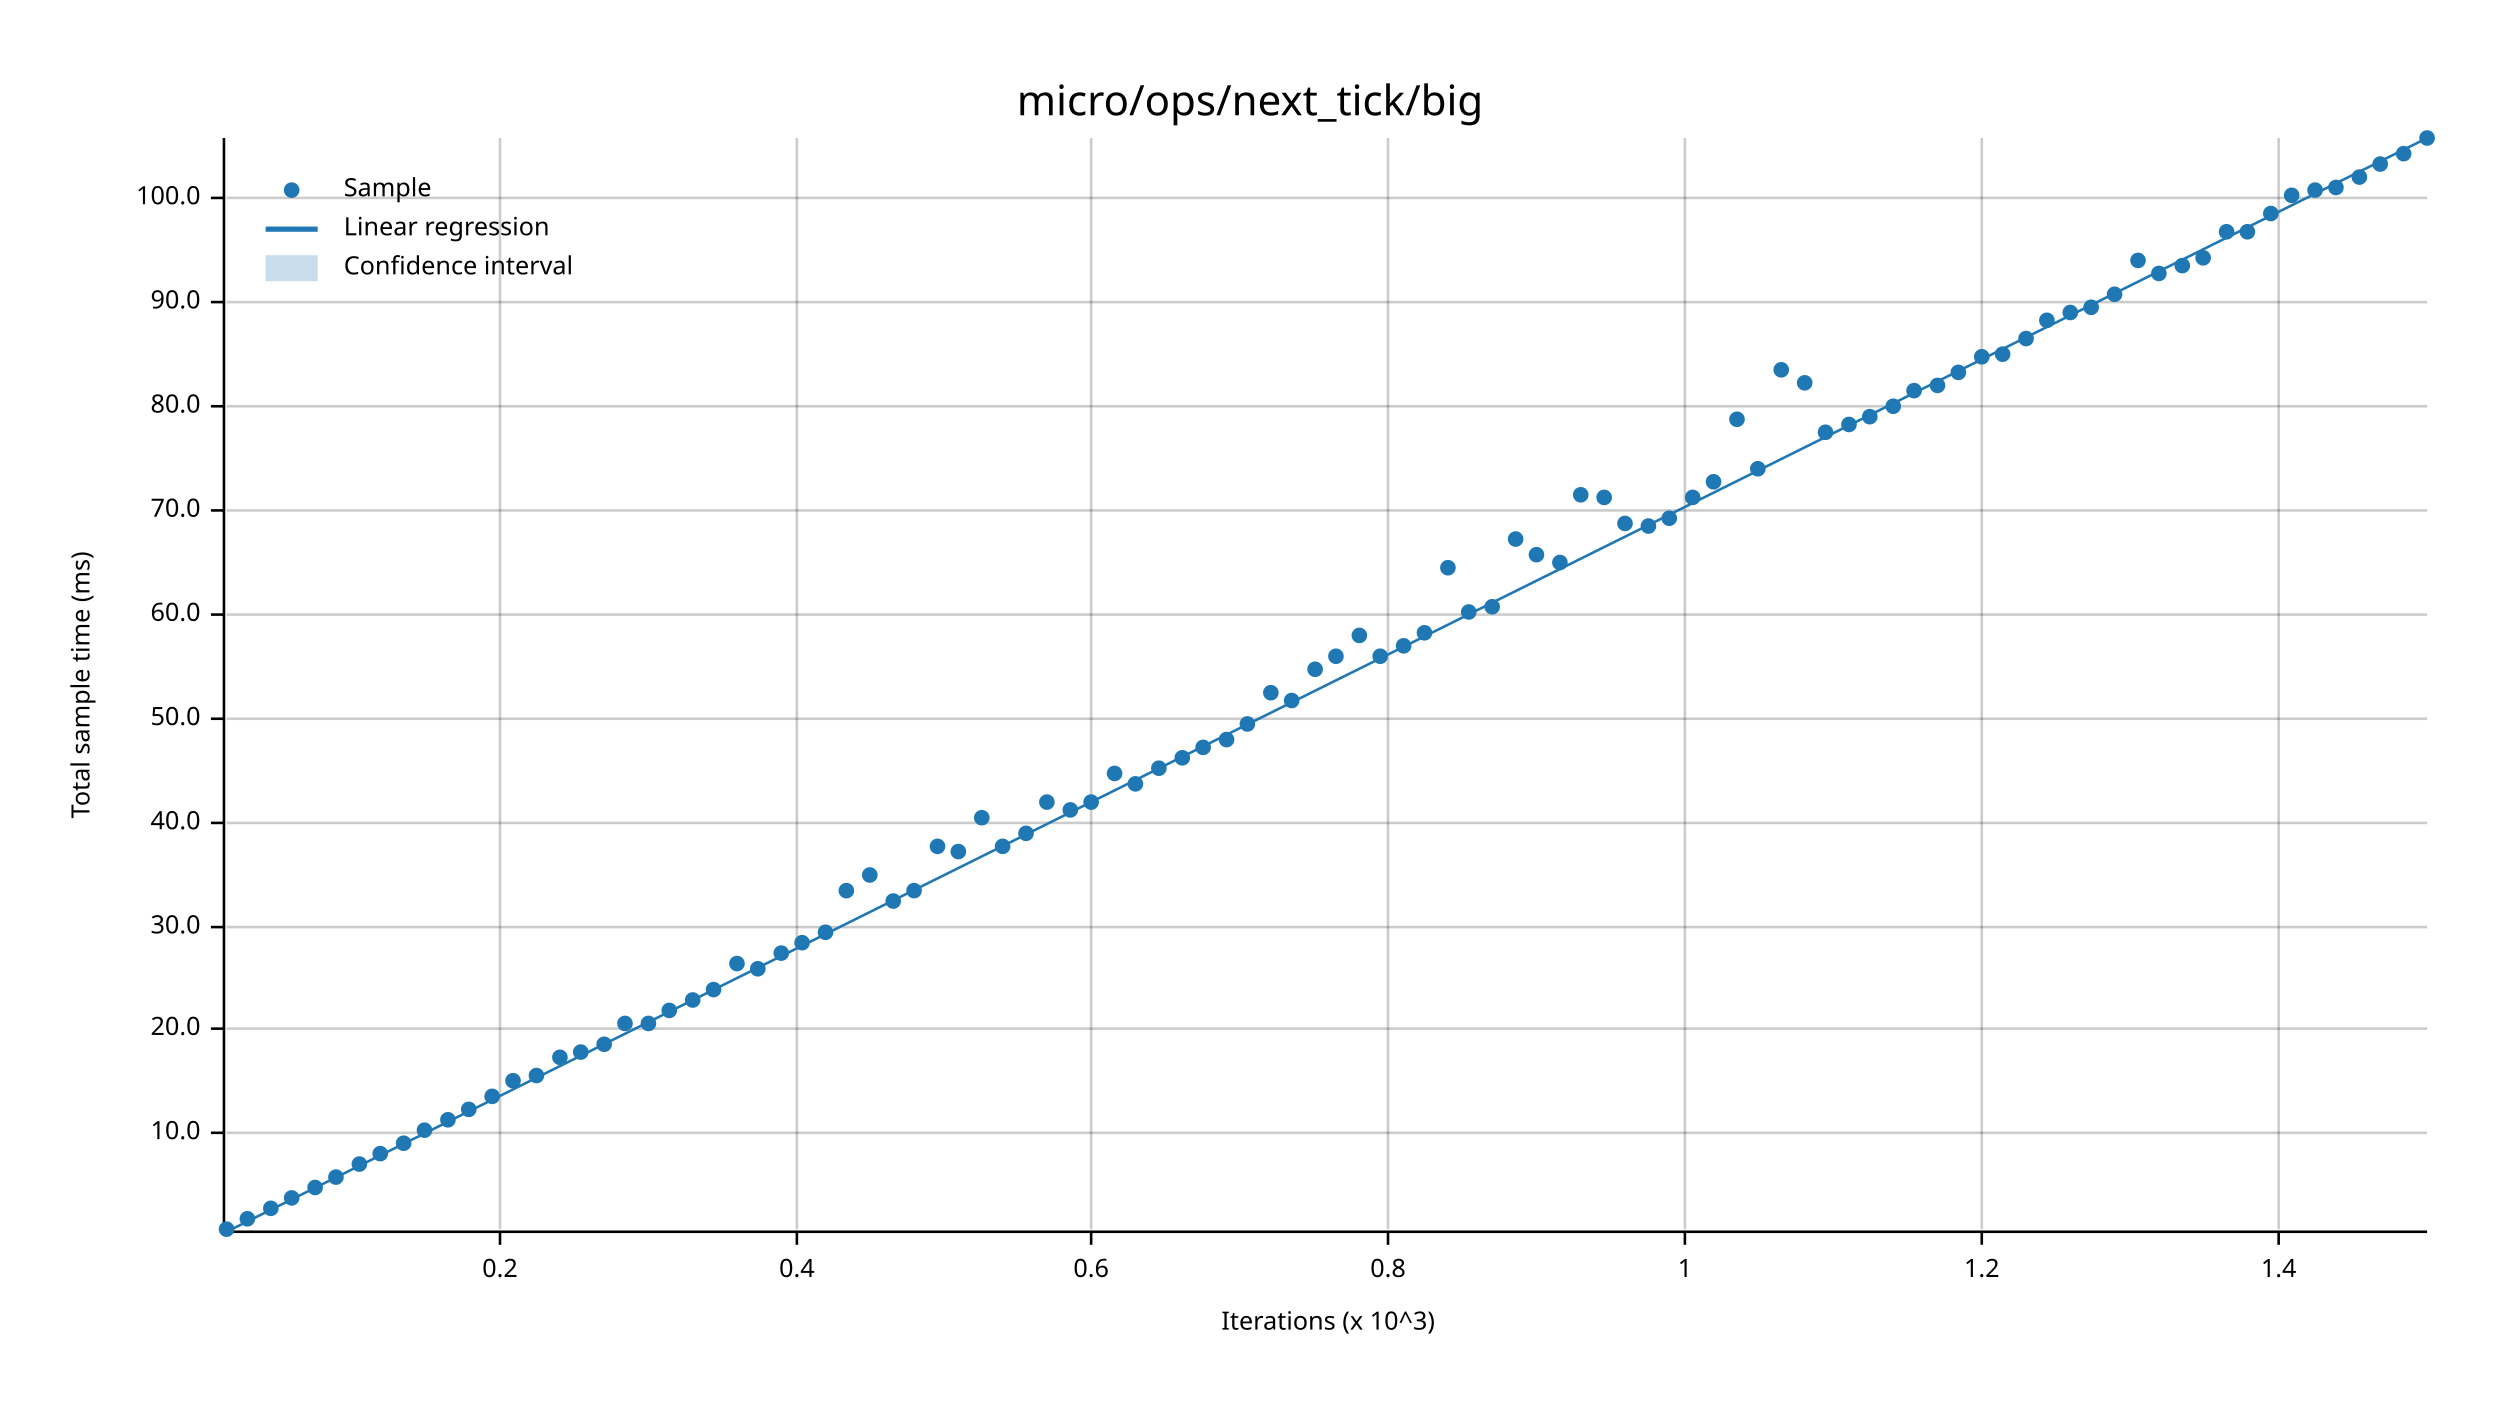
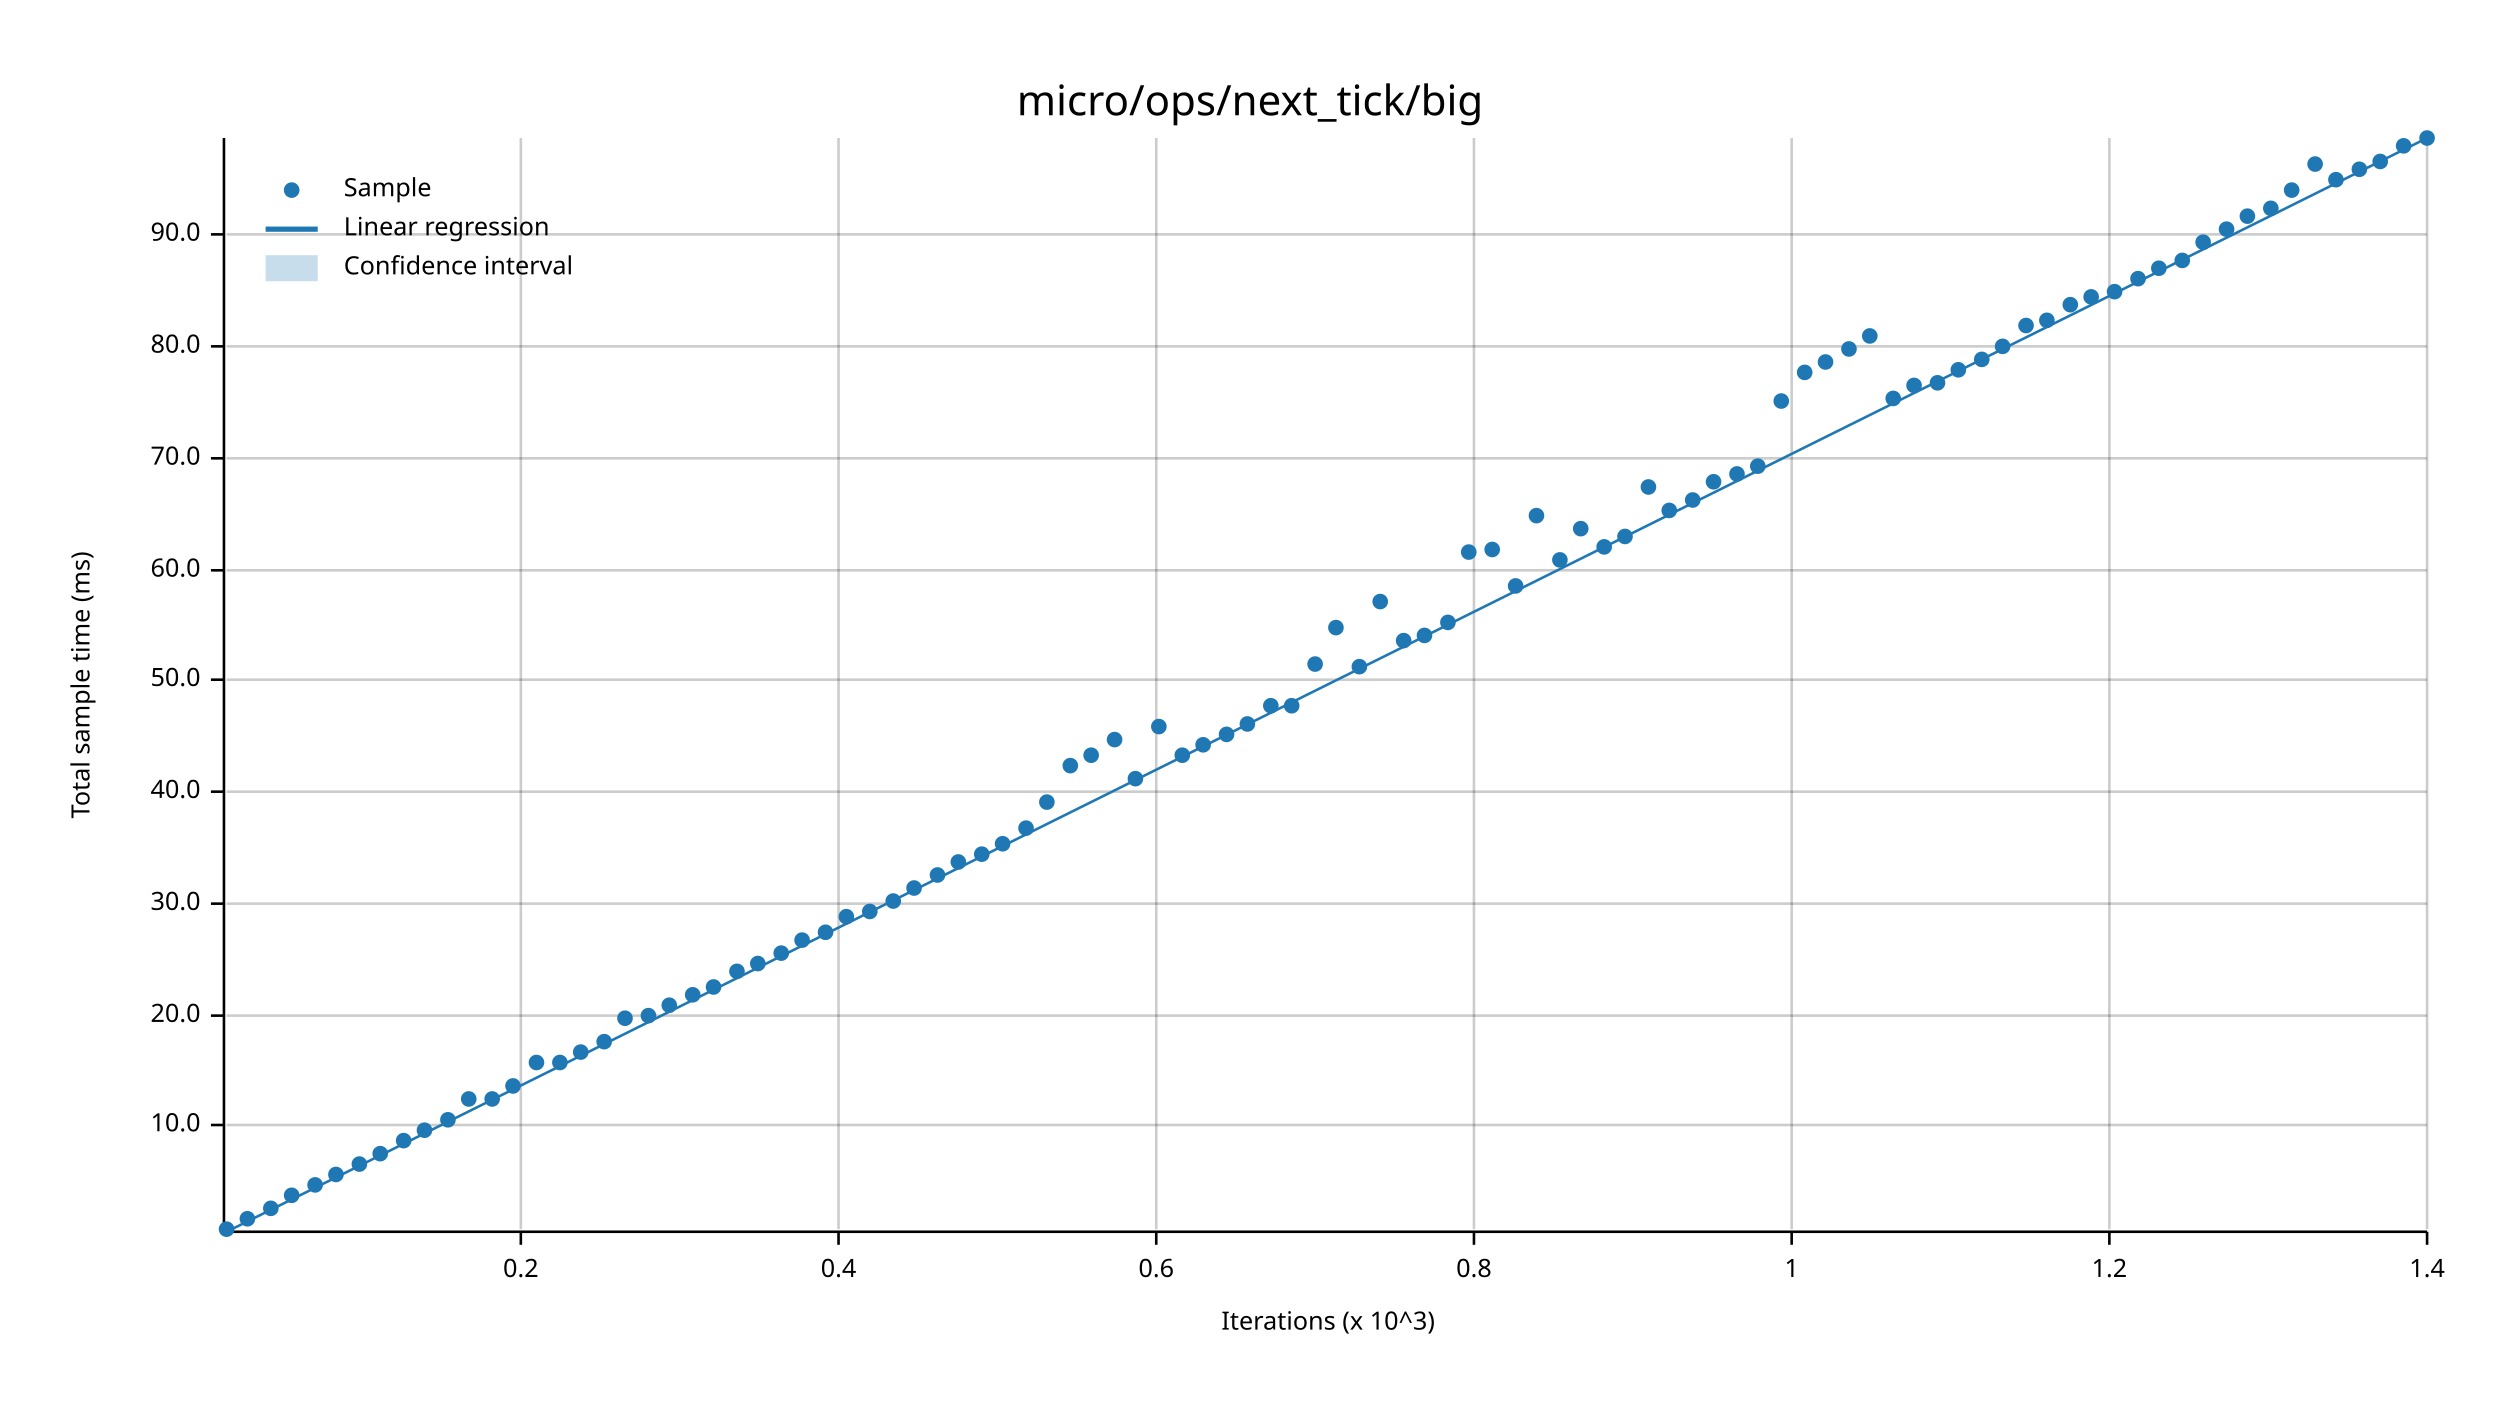
<svg xmlns="http://www.w3.org/2000/svg" width="960" height="540" viewBox="0 0 960 540">
  <text x="480" y="32" dy="0.76em" text-anchor="middle" font-family="sans-serif" font-size="16.129" opacity="1" fill="#000000">
micro/ops/next_tick/big
</text>
  <text x="27" y="263" dy="0.76em" text-anchor="middle" font-family="sans-serif" font-size="9.677" opacity="1" fill="#000000" transform="rotate(270, 27, 263)">
Total sample time (ms)
</text>
  <text x="510" y="513" dy="-0.5ex" text-anchor="middle" font-family="sans-serif" font-size="9.677" opacity="1" fill="#000000">
Iterations (x 10^3)
</text>
-   <line opacity="0.2" stroke="#000000" stroke-width="1" x1="192" y1="472" x2="192" y2="53" />
-   <line opacity="0.2" stroke="#000000" stroke-width="1" x1="306" y1="472" x2="306" y2="53" />
-   <line opacity="0.2" stroke="#000000" stroke-width="1" x1="419" y1="472" x2="419" y2="53" />
-   <line opacity="0.2" stroke="#000000" stroke-width="1" x1="533" y1="472" x2="533" y2="53" />
-   <line opacity="0.2" stroke="#000000" stroke-width="1" x1="647" y1="472" x2="647" y2="53" />
-   <line opacity="0.2" stroke="#000000" stroke-width="1" x1="761" y1="472" x2="761" y2="53" />
-   <line opacity="0.2" stroke="#000000" stroke-width="1" x1="875" y1="472" x2="875" y2="53" />
-   <line opacity="0.2" stroke="#000000" stroke-width="1" x1="87" y1="435" x2="932" y2="435" />
-   <line opacity="0.2" stroke="#000000" stroke-width="1" x1="87" y1="395" x2="932" y2="395" />
-   <line opacity="0.2" stroke="#000000" stroke-width="1" x1="87" y1="356" x2="932" y2="356" />
-   <line opacity="0.2" stroke="#000000" stroke-width="1" x1="87" y1="316" x2="932" y2="316" />
-   <line opacity="0.2" stroke="#000000" stroke-width="1" x1="87" y1="276" x2="932" y2="276" />
-   <line opacity="0.2" stroke="#000000" stroke-width="1" x1="87" y1="236" x2="932" y2="236" />
-   <line opacity="0.2" stroke="#000000" stroke-width="1" x1="87" y1="196" x2="932" y2="196" />
-   <line opacity="0.2" stroke="#000000" stroke-width="1" x1="87" y1="156" x2="932" y2="156" />
-   <line opacity="0.2" stroke="#000000" stroke-width="1" x1="87" y1="116" x2="932" y2="116" />
-   <line opacity="0.2" stroke="#000000" stroke-width="1" x1="87" y1="76" x2="932" y2="76" />
+   <line opacity="0.2" stroke="#000000" stroke-width="1" x1="200" y1="472" x2="200" y2="53" />
+   <line opacity="0.2" stroke="#000000" stroke-width="1" x1="322" y1="472" x2="322" y2="53" />
+   <line opacity="0.2" stroke="#000000" stroke-width="1" x1="444" y1="472" x2="444" y2="53" />
+   <line opacity="0.2" stroke="#000000" stroke-width="1" x1="566" y1="472" x2="566" y2="53" />
+   <line opacity="0.2" stroke="#000000" stroke-width="1" x1="688" y1="472" x2="688" y2="53" />
+   <line opacity="0.2" stroke="#000000" stroke-width="1" x1="810" y1="472" x2="810" y2="53" />
+   <line opacity="0.2" stroke="#000000" stroke-width="1" x1="932" y1="472" x2="932" y2="53" />
+   <line opacity="0.2" stroke="#000000" stroke-width="1" x1="87" y1="432" x2="932" y2="432" />
+   <line opacity="0.2" stroke="#000000" stroke-width="1" x1="87" y1="390" x2="932" y2="390" />
+   <line opacity="0.2" stroke="#000000" stroke-width="1" x1="87" y1="347" x2="932" y2="347" />
+   <line opacity="0.2" stroke="#000000" stroke-width="1" x1="87" y1="304" x2="932" y2="304" />
+   <line opacity="0.2" stroke="#000000" stroke-width="1" x1="87" y1="261" x2="932" y2="261" />
+   <line opacity="0.2" stroke="#000000" stroke-width="1" x1="87" y1="219" x2="932" y2="219" />
+   <line opacity="0.2" stroke="#000000" stroke-width="1" x1="87" y1="176" x2="932" y2="176" />
+   <line opacity="0.2" stroke="#000000" stroke-width="1" x1="87" y1="133" x2="932" y2="133" />
+   <line opacity="0.2" stroke="#000000" stroke-width="1" x1="87" y1="90" x2="932" y2="90" />
  <polyline fill="none" opacity="1" stroke="#000000" stroke-width="1" points="86,53 86,472 " />
-   <text x="77" y="435" dy="0.5ex" text-anchor="end" font-family="sans-serif" font-size="9.677" opacity="1" fill="#000000">
+   <text x="77" y="432" dy="0.5ex" text-anchor="end" font-family="sans-serif" font-size="9.677" opacity="1" fill="#000000">
10.0
</text>
-   <polyline fill="none" opacity="1" stroke="#000000" stroke-width="1" points="81,435 86,435 " />
-   <text x="77" y="395" dy="0.5ex" text-anchor="end" font-family="sans-serif" font-size="9.677" opacity="1" fill="#000000">
+   <polyline fill="none" opacity="1" stroke="#000000" stroke-width="1" points="81,432 86,432 " />
+   <text x="77" y="390" dy="0.5ex" text-anchor="end" font-family="sans-serif" font-size="9.677" opacity="1" fill="#000000">
20.0
</text>
-   <polyline fill="none" opacity="1" stroke="#000000" stroke-width="1" points="81,395 86,395 " />
-   <text x="77" y="356" dy="0.5ex" text-anchor="end" font-family="sans-serif" font-size="9.677" opacity="1" fill="#000000">
+   <polyline fill="none" opacity="1" stroke="#000000" stroke-width="1" points="81,390 86,390 " />
+   <text x="77" y="347" dy="0.5ex" text-anchor="end" font-family="sans-serif" font-size="9.677" opacity="1" fill="#000000">
30.0
</text>
-   <polyline fill="none" opacity="1" stroke="#000000" stroke-width="1" points="81,356 86,356 " />
-   <text x="77" y="316" dy="0.5ex" text-anchor="end" font-family="sans-serif" font-size="9.677" opacity="1" fill="#000000">
+   <polyline fill="none" opacity="1" stroke="#000000" stroke-width="1" points="81,347 86,347 " />
+   <text x="77" y="304" dy="0.5ex" text-anchor="end" font-family="sans-serif" font-size="9.677" opacity="1" fill="#000000">
40.0
</text>
-   <polyline fill="none" opacity="1" stroke="#000000" stroke-width="1" points="81,316 86,316 " />
-   <text x="77" y="276" dy="0.5ex" text-anchor="end" font-family="sans-serif" font-size="9.677" opacity="1" fill="#000000">
+   <polyline fill="none" opacity="1" stroke="#000000" stroke-width="1" points="81,304 86,304 " />
+   <text x="77" y="261" dy="0.5ex" text-anchor="end" font-family="sans-serif" font-size="9.677" opacity="1" fill="#000000">
50.0
</text>
-   <polyline fill="none" opacity="1" stroke="#000000" stroke-width="1" points="81,276 86,276 " />
-   <text x="77" y="236" dy="0.5ex" text-anchor="end" font-family="sans-serif" font-size="9.677" opacity="1" fill="#000000">
+   <polyline fill="none" opacity="1" stroke="#000000" stroke-width="1" points="81,261 86,261 " />
+   <text x="77" y="219" dy="0.5ex" text-anchor="end" font-family="sans-serif" font-size="9.677" opacity="1" fill="#000000">
60.0
</text>
-   <polyline fill="none" opacity="1" stroke="#000000" stroke-width="1" points="81,236 86,236 " />
-   <text x="77" y="196" dy="0.5ex" text-anchor="end" font-family="sans-serif" font-size="9.677" opacity="1" fill="#000000">
+   <polyline fill="none" opacity="1" stroke="#000000" stroke-width="1" points="81,219 86,219 " />
+   <text x="77" y="176" dy="0.5ex" text-anchor="end" font-family="sans-serif" font-size="9.677" opacity="1" fill="#000000">
70.0
</text>
-   <polyline fill="none" opacity="1" stroke="#000000" stroke-width="1" points="81,196 86,196 " />
-   <text x="77" y="156" dy="0.5ex" text-anchor="end" font-family="sans-serif" font-size="9.677" opacity="1" fill="#000000">
+   <polyline fill="none" opacity="1" stroke="#000000" stroke-width="1" points="81,176 86,176 " />
+   <text x="77" y="133" dy="0.5ex" text-anchor="end" font-family="sans-serif" font-size="9.677" opacity="1" fill="#000000">
80.0
</text>
-   <polyline fill="none" opacity="1" stroke="#000000" stroke-width="1" points="81,156 86,156 " />
-   <text x="77" y="116" dy="0.5ex" text-anchor="end" font-family="sans-serif" font-size="9.677" opacity="1" fill="#000000">
+   <polyline fill="none" opacity="1" stroke="#000000" stroke-width="1" points="81,133 86,133 " />
+   <text x="77" y="90" dy="0.5ex" text-anchor="end" font-family="sans-serif" font-size="9.677" opacity="1" fill="#000000">
90.0
</text>
-   <polyline fill="none" opacity="1" stroke="#000000" stroke-width="1" points="81,116 86,116 " />
-   <text x="77" y="76" dy="0.5ex" text-anchor="end" font-family="sans-serif" font-size="9.677" opacity="1" fill="#000000">
- 100.0
- </text>
-   <polyline fill="none" opacity="1" stroke="#000000" stroke-width="1" points="81,76 86,76 " />
+   <polyline fill="none" opacity="1" stroke="#000000" stroke-width="1" points="81,90 86,90 " />
  <polyline fill="none" opacity="1" stroke="#000000" stroke-width="1" points="87,473 932,473 " />
-   <text x="192" y="483" dy="0.76em" text-anchor="middle" font-family="sans-serif" font-size="9.677" opacity="1" fill="#000000">
+   <text x="200" y="483" dy="0.76em" text-anchor="middle" font-family="sans-serif" font-size="9.677" opacity="1" fill="#000000">
0.2
</text>
-   <polyline fill="none" opacity="1" stroke="#000000" stroke-width="1" points="192,473 192,478 " />
-   <text x="306" y="483" dy="0.76em" text-anchor="middle" font-family="sans-serif" font-size="9.677" opacity="1" fill="#000000">
+   <polyline fill="none" opacity="1" stroke="#000000" stroke-width="1" points="200,473 200,478 " />
+   <text x="322" y="483" dy="0.76em" text-anchor="middle" font-family="sans-serif" font-size="9.677" opacity="1" fill="#000000">
0.4
</text>
-   <polyline fill="none" opacity="1" stroke="#000000" stroke-width="1" points="306,473 306,478 " />
-   <text x="419" y="483" dy="0.76em" text-anchor="middle" font-family="sans-serif" font-size="9.677" opacity="1" fill="#000000">
+   <polyline fill="none" opacity="1" stroke="#000000" stroke-width="1" points="322,473 322,478 " />
+   <text x="444" y="483" dy="0.76em" text-anchor="middle" font-family="sans-serif" font-size="9.677" opacity="1" fill="#000000">
0.6
</text>
-   <polyline fill="none" opacity="1" stroke="#000000" stroke-width="1" points="419,473 419,478 " />
-   <text x="533" y="483" dy="0.76em" text-anchor="middle" font-family="sans-serif" font-size="9.677" opacity="1" fill="#000000">
+   <polyline fill="none" opacity="1" stroke="#000000" stroke-width="1" points="444,473 444,478 " />
+   <text x="566" y="483" dy="0.76em" text-anchor="middle" font-family="sans-serif" font-size="9.677" opacity="1" fill="#000000">
0.8
</text>
-   <polyline fill="none" opacity="1" stroke="#000000" stroke-width="1" points="533,473 533,478 " />
-   <text x="647" y="483" dy="0.76em" text-anchor="middle" font-family="sans-serif" font-size="9.677" opacity="1" fill="#000000">
+   <polyline fill="none" opacity="1" stroke="#000000" stroke-width="1" points="566,473 566,478 " />
+   <text x="688" y="483" dy="0.76em" text-anchor="middle" font-family="sans-serif" font-size="9.677" opacity="1" fill="#000000">
1
</text>
-   <polyline fill="none" opacity="1" stroke="#000000" stroke-width="1" points="647,473 647,478 " />
-   <text x="761" y="483" dy="0.76em" text-anchor="middle" font-family="sans-serif" font-size="9.677" opacity="1" fill="#000000">
+   <polyline fill="none" opacity="1" stroke="#000000" stroke-width="1" points="688,473 688,478 " />
+   <text x="810" y="483" dy="0.76em" text-anchor="middle" font-family="sans-serif" font-size="9.677" opacity="1" fill="#000000">
1.2
</text>
-   <polyline fill="none" opacity="1" stroke="#000000" stroke-width="1" points="761,473 761,478 " />
-   <text x="875" y="483" dy="0.76em" text-anchor="middle" font-family="sans-serif" font-size="9.677" opacity="1" fill="#000000">
+   <polyline fill="none" opacity="1" stroke="#000000" stroke-width="1" points="810,473 810,478 " />
+   <text x="932" y="483" dy="0.76em" text-anchor="middle" font-family="sans-serif" font-size="9.677" opacity="1" fill="#000000">
1.4
</text>
-   <polyline fill="none" opacity="1" stroke="#000000" stroke-width="1" points="875,473 875,478 " />
+   <polyline fill="none" opacity="1" stroke="#000000" stroke-width="1" points="932,473 932,478 " />
  <circle cx="87" cy="472" r="3" opacity="1" fill="#1F78B4" stroke="none" stroke-width="1" />
  <circle cx="95" cy="468" r="3" opacity="1" fill="#1F78B4" stroke="none" stroke-width="1" />
  <circle cx="104" cy="464" r="3" opacity="1" fill="#1F78B4" stroke="none" stroke-width="1" />
-   <circle cx="112" cy="460" r="3" opacity="1" fill="#1F78B4" stroke="none" stroke-width="1" />
-   <circle cx="121" cy="456" r="3" opacity="1" fill="#1F78B4" stroke="none" stroke-width="1" />
-   <circle cx="129" cy="452" r="3" opacity="1" fill="#1F78B4" stroke="none" stroke-width="1" />
+   <circle cx="112" cy="459" r="3" opacity="1" fill="#1F78B4" stroke="none" stroke-width="1" />
+   <circle cx="121" cy="455" r="3" opacity="1" fill="#1F78B4" stroke="none" stroke-width="1" />
+   <circle cx="129" cy="451" r="3" opacity="1" fill="#1F78B4" stroke="none" stroke-width="1" />
  <circle cx="138" cy="447" r="3" opacity="1" fill="#1F78B4" stroke="none" stroke-width="1" />
  <circle cx="146" cy="443" r="3" opacity="1" fill="#1F78B4" stroke="none" stroke-width="1" />
-   <circle cx="155" cy="439" r="3" opacity="1" fill="#1F78B4" stroke="none" stroke-width="1" />
+   <circle cx="155" cy="438" r="3" opacity="1" fill="#1F78B4" stroke="none" stroke-width="1" />
  <circle cx="163" cy="434" r="3" opacity="1" fill="#1F78B4" stroke="none" stroke-width="1" />
  <circle cx="172" cy="430" r="3" opacity="1" fill="#1F78B4" stroke="none" stroke-width="1" />
-   <circle cx="180" cy="426" r="3" opacity="1" fill="#1F78B4" stroke="none" stroke-width="1" />
-   <circle cx="189" cy="421" r="3" opacity="1" fill="#1F78B4" stroke="none" stroke-width="1" />
-   <circle cx="197" cy="415" r="3" opacity="1" fill="#1F78B4" stroke="none" stroke-width="1" />
-   <circle cx="206" cy="413" r="3" opacity="1" fill="#1F78B4" stroke="none" stroke-width="1" />
-   <circle cx="215" cy="406" r="3" opacity="1" fill="#1F78B4" stroke="none" stroke-width="1" />
+   <circle cx="180" cy="422" r="3" opacity="1" fill="#1F78B4" stroke="none" stroke-width="1" />
+   <circle cx="189" cy="422" r="3" opacity="1" fill="#1F78B4" stroke="none" stroke-width="1" />
+   <circle cx="197" cy="417" r="3" opacity="1" fill="#1F78B4" stroke="none" stroke-width="1" />
+   <circle cx="206" cy="408" r="3" opacity="1" fill="#1F78B4" stroke="none" stroke-width="1" />
+   <circle cx="215" cy="408" r="3" opacity="1" fill="#1F78B4" stroke="none" stroke-width="1" />
  <circle cx="223" cy="404" r="3" opacity="1" fill="#1F78B4" stroke="none" stroke-width="1" />
-   <circle cx="232" cy="401" r="3" opacity="1" fill="#1F78B4" stroke="none" stroke-width="1" />
-   <circle cx="240" cy="393" r="3" opacity="1" fill="#1F78B4" stroke="none" stroke-width="1" />
-   <circle cx="249" cy="393" r="3" opacity="1" fill="#1F78B4" stroke="none" stroke-width="1" />
-   <circle cx="257" cy="388" r="3" opacity="1" fill="#1F78B4" stroke="none" stroke-width="1" />
-   <circle cx="266" cy="384" r="3" opacity="1" fill="#1F78B4" stroke="none" stroke-width="1" />
-   <circle cx="274" cy="380" r="3" opacity="1" fill="#1F78B4" stroke="none" stroke-width="1" />
-   <circle cx="283" cy="370" r="3" opacity="1" fill="#1F78B4" stroke="none" stroke-width="1" />
-   <circle cx="291" cy="372" r="3" opacity="1" fill="#1F78B4" stroke="none" stroke-width="1" />
+   <circle cx="232" cy="400" r="3" opacity="1" fill="#1F78B4" stroke="none" stroke-width="1" />
+   <circle cx="240" cy="391" r="3" opacity="1" fill="#1F78B4" stroke="none" stroke-width="1" />
+   <circle cx="249" cy="390" r="3" opacity="1" fill="#1F78B4" stroke="none" stroke-width="1" />
+   <circle cx="257" cy="386" r="3" opacity="1" fill="#1F78B4" stroke="none" stroke-width="1" />
+   <circle cx="266" cy="382" r="3" opacity="1" fill="#1F78B4" stroke="none" stroke-width="1" />
+   <circle cx="274" cy="379" r="3" opacity="1" fill="#1F78B4" stroke="none" stroke-width="1" />
+   <circle cx="283" cy="373" r="3" opacity="1" fill="#1F78B4" stroke="none" stroke-width="1" />
+   <circle cx="291" cy="370" r="3" opacity="1" fill="#1F78B4" stroke="none" stroke-width="1" />
  <circle cx="300" cy="366" r="3" opacity="1" fill="#1F78B4" stroke="none" stroke-width="1" />
-   <circle cx="308" cy="362" r="3" opacity="1" fill="#1F78B4" stroke="none" stroke-width="1" />
+   <circle cx="308" cy="361" r="3" opacity="1" fill="#1F78B4" stroke="none" stroke-width="1" />
  <circle cx="317" cy="358" r="3" opacity="1" fill="#1F78B4" stroke="none" stroke-width="1" />
-   <circle cx="325" cy="342" r="3" opacity="1" fill="#1F78B4" stroke="none" stroke-width="1" />
-   <circle cx="334" cy="336" r="3" opacity="1" fill="#1F78B4" stroke="none" stroke-width="1" />
+   <circle cx="325" cy="352" r="3" opacity="1" fill="#1F78B4" stroke="none" stroke-width="1" />
+   <circle cx="334" cy="350" r="3" opacity="1" fill="#1F78B4" stroke="none" stroke-width="1" />
  <circle cx="343" cy="346" r="3" opacity="1" fill="#1F78B4" stroke="none" stroke-width="1" />
-   <circle cx="351" cy="342" r="3" opacity="1" fill="#1F78B4" stroke="none" stroke-width="1" />
-   <circle cx="360" cy="325" r="3" opacity="1" fill="#1F78B4" stroke="none" stroke-width="1" />
-   <circle cx="368" cy="327" r="3" opacity="1" fill="#1F78B4" stroke="none" stroke-width="1" />
-   <circle cx="377" cy="314" r="3" opacity="1" fill="#1F78B4" stroke="none" stroke-width="1" />
-   <circle cx="385" cy="325" r="3" opacity="1" fill="#1F78B4" stroke="none" stroke-width="1" />
-   <circle cx="394" cy="320" r="3" opacity="1" fill="#1F78B4" stroke="none" stroke-width="1" />
+   <circle cx="351" cy="341" r="3" opacity="1" fill="#1F78B4" stroke="none" stroke-width="1" />
+   <circle cx="360" cy="336" r="3" opacity="1" fill="#1F78B4" stroke="none" stroke-width="1" />
+   <circle cx="368" cy="331" r="3" opacity="1" fill="#1F78B4" stroke="none" stroke-width="1" />
+   <circle cx="377" cy="328" r="3" opacity="1" fill="#1F78B4" stroke="none" stroke-width="1" />
+   <circle cx="385" cy="324" r="3" opacity="1" fill="#1F78B4" stroke="none" stroke-width="1" />
+   <circle cx="394" cy="318" r="3" opacity="1" fill="#1F78B4" stroke="none" stroke-width="1" />
  <circle cx="402" cy="308" r="3" opacity="1" fill="#1F78B4" stroke="none" stroke-width="1" />
-   <circle cx="411" cy="311" r="3" opacity="1" fill="#1F78B4" stroke="none" stroke-width="1" />
-   <circle cx="419" cy="308" r="3" opacity="1" fill="#1F78B4" stroke="none" stroke-width="1" />
-   <circle cx="428" cy="297" r="3" opacity="1" fill="#1F78B4" stroke="none" stroke-width="1" />
-   <circle cx="436" cy="301" r="3" opacity="1" fill="#1F78B4" stroke="none" stroke-width="1" />
-   <circle cx="445" cy="295" r="3" opacity="1" fill="#1F78B4" stroke="none" stroke-width="1" />
-   <circle cx="454" cy="291" r="3" opacity="1" fill="#1F78B4" stroke="none" stroke-width="1" />
-   <circle cx="462" cy="287" r="3" opacity="1" fill="#1F78B4" stroke="none" stroke-width="1" />
-   <circle cx="471" cy="284" r="3" opacity="1" fill="#1F78B4" stroke="none" stroke-width="1" />
+   <circle cx="411" cy="294" r="3" opacity="1" fill="#1F78B4" stroke="none" stroke-width="1" />
+   <circle cx="419" cy="290" r="3" opacity="1" fill="#1F78B4" stroke="none" stroke-width="1" />
+   <circle cx="428" cy="284" r="3" opacity="1" fill="#1F78B4" stroke="none" stroke-width="1" />
+   <circle cx="436" cy="299" r="3" opacity="1" fill="#1F78B4" stroke="none" stroke-width="1" />
+   <circle cx="445" cy="279" r="3" opacity="1" fill="#1F78B4" stroke="none" stroke-width="1" />
+   <circle cx="454" cy="290" r="3" opacity="1" fill="#1F78B4" stroke="none" stroke-width="1" />
+   <circle cx="462" cy="286" r="3" opacity="1" fill="#1F78B4" stroke="none" stroke-width="1" />
+   <circle cx="471" cy="282" r="3" opacity="1" fill="#1F78B4" stroke="none" stroke-width="1" />
  <circle cx="479" cy="278" r="3" opacity="1" fill="#1F78B4" stroke="none" stroke-width="1" />
-   <circle cx="488" cy="266" r="3" opacity="1" fill="#1F78B4" stroke="none" stroke-width="1" />
-   <circle cx="496" cy="269" r="3" opacity="1" fill="#1F78B4" stroke="none" stroke-width="1" />
-   <circle cx="505" cy="257" r="3" opacity="1" fill="#1F78B4" stroke="none" stroke-width="1" />
-   <circle cx="513" cy="252" r="3" opacity="1" fill="#1F78B4" stroke="none" stroke-width="1" />
-   <circle cx="522" cy="244" r="3" opacity="1" fill="#1F78B4" stroke="none" stroke-width="1" />
-   <circle cx="530" cy="252" r="3" opacity="1" fill="#1F78B4" stroke="none" stroke-width="1" />
-   <circle cx="539" cy="248" r="3" opacity="1" fill="#1F78B4" stroke="none" stroke-width="1" />
-   <circle cx="547" cy="243" r="3" opacity="1" fill="#1F78B4" stroke="none" stroke-width="1" />
-   <circle cx="556" cy="218" r="3" opacity="1" fill="#1F78B4" stroke="none" stroke-width="1" />
-   <circle cx="564" cy="235" r="3" opacity="1" fill="#1F78B4" stroke="none" stroke-width="1" />
-   <circle cx="573" cy="233" r="3" opacity="1" fill="#1F78B4" stroke="none" stroke-width="1" />
-   <circle cx="582" cy="207" r="3" opacity="1" fill="#1F78B4" stroke="none" stroke-width="1" />
-   <circle cx="590" cy="213" r="3" opacity="1" fill="#1F78B4" stroke="none" stroke-width="1" />
-   <circle cx="599" cy="216" r="3" opacity="1" fill="#1F78B4" stroke="none" stroke-width="1" />
-   <circle cx="607" cy="190" r="3" opacity="1" fill="#1F78B4" stroke="none" stroke-width="1" />
-   <circle cx="616" cy="191" r="3" opacity="1" fill="#1F78B4" stroke="none" stroke-width="1" />
-   <circle cx="624" cy="201" r="3" opacity="1" fill="#1F78B4" stroke="none" stroke-width="1" />
-   <circle cx="633" cy="202" r="3" opacity="1" fill="#1F78B4" stroke="none" stroke-width="1" />
-   <circle cx="641" cy="199" r="3" opacity="1" fill="#1F78B4" stroke="none" stroke-width="1" />
-   <circle cx="650" cy="191" r="3" opacity="1" fill="#1F78B4" stroke="none" stroke-width="1" />
+   <circle cx="488" cy="271" r="3" opacity="1" fill="#1F78B4" stroke="none" stroke-width="1" />
+   <circle cx="496" cy="271" r="3" opacity="1" fill="#1F78B4" stroke="none" stroke-width="1" />
+   <circle cx="505" cy="255" r="3" opacity="1" fill="#1F78B4" stroke="none" stroke-width="1" />
+   <circle cx="513" cy="241" r="3" opacity="1" fill="#1F78B4" stroke="none" stroke-width="1" />
+   <circle cx="522" cy="256" r="3" opacity="1" fill="#1F78B4" stroke="none" stroke-width="1" />
+   <circle cx="530" cy="231" r="3" opacity="1" fill="#1F78B4" stroke="none" stroke-width="1" />
+   <circle cx="539" cy="246" r="3" opacity="1" fill="#1F78B4" stroke="none" stroke-width="1" />
+   <circle cx="547" cy="244" r="3" opacity="1" fill="#1F78B4" stroke="none" stroke-width="1" />
+   <circle cx="556" cy="239" r="3" opacity="1" fill="#1F78B4" stroke="none" stroke-width="1" />
+   <circle cx="564" cy="212" r="3" opacity="1" fill="#1F78B4" stroke="none" stroke-width="1" />
+   <circle cx="573" cy="211" r="3" opacity="1" fill="#1F78B4" stroke="none" stroke-width="1" />
+   <circle cx="582" cy="225" r="3" opacity="1" fill="#1F78B4" stroke="none" stroke-width="1" />
+   <circle cx="590" cy="198" r="3" opacity="1" fill="#1F78B4" stroke="none" stroke-width="1" />
+   <circle cx="599" cy="215" r="3" opacity="1" fill="#1F78B4" stroke="none" stroke-width="1" />
+   <circle cx="607" cy="203" r="3" opacity="1" fill="#1F78B4" stroke="none" stroke-width="1" />
+   <circle cx="616" cy="210" r="3" opacity="1" fill="#1F78B4" stroke="none" stroke-width="1" />
+   <circle cx="624" cy="206" r="3" opacity="1" fill="#1F78B4" stroke="none" stroke-width="1" />
+   <circle cx="633" cy="187" r="3" opacity="1" fill="#1F78B4" stroke="none" stroke-width="1" />
+   <circle cx="641" cy="196" r="3" opacity="1" fill="#1F78B4" stroke="none" stroke-width="1" />
+   <circle cx="650" cy="192" r="3" opacity="1" fill="#1F78B4" stroke="none" stroke-width="1" />
  <circle cx="658" cy="185" r="3" opacity="1" fill="#1F78B4" stroke="none" stroke-width="1" />
-   <circle cx="667" cy="161" r="3" opacity="1" fill="#1F78B4" stroke="none" stroke-width="1" />
-   <circle cx="675" cy="180" r="3" opacity="1" fill="#1F78B4" stroke="none" stroke-width="1" />
-   <circle cx="684" cy="142" r="3" opacity="1" fill="#1F78B4" stroke="none" stroke-width="1" />
-   <circle cx="693" cy="147" r="3" opacity="1" fill="#1F78B4" stroke="none" stroke-width="1" />
-   <circle cx="701" cy="166" r="3" opacity="1" fill="#1F78B4" stroke="none" stroke-width="1" />
-   <circle cx="710" cy="163" r="3" opacity="1" fill="#1F78B4" stroke="none" stroke-width="1" />
-   <circle cx="718" cy="160" r="3" opacity="1" fill="#1F78B4" stroke="none" stroke-width="1" />
-   <circle cx="727" cy="156" r="3" opacity="1" fill="#1F78B4" stroke="none" stroke-width="1" />
-   <circle cx="735" cy="150" r="3" opacity="1" fill="#1F78B4" stroke="none" stroke-width="1" />
-   <circle cx="744" cy="148" r="3" opacity="1" fill="#1F78B4" stroke="none" stroke-width="1" />
-   <circle cx="752" cy="143" r="3" opacity="1" fill="#1F78B4" stroke="none" stroke-width="1" />
-   <circle cx="761" cy="137" r="3" opacity="1" fill="#1F78B4" stroke="none" stroke-width="1" />
-   <circle cx="769" cy="136" r="3" opacity="1" fill="#1F78B4" stroke="none" stroke-width="1" />
-   <circle cx="778" cy="130" r="3" opacity="1" fill="#1F78B4" stroke="none" stroke-width="1" />
+   <circle cx="667" cy="182" r="3" opacity="1" fill="#1F78B4" stroke="none" stroke-width="1" />
+   <circle cx="675" cy="179" r="3" opacity="1" fill="#1F78B4" stroke="none" stroke-width="1" />
+   <circle cx="684" cy="154" r="3" opacity="1" fill="#1F78B4" stroke="none" stroke-width="1" />
+   <circle cx="693" cy="143" r="3" opacity="1" fill="#1F78B4" stroke="none" stroke-width="1" />
+   <circle cx="701" cy="139" r="3" opacity="1" fill="#1F78B4" stroke="none" stroke-width="1" />
+   <circle cx="710" cy="134" r="3" opacity="1" fill="#1F78B4" stroke="none" stroke-width="1" />
+   <circle cx="718" cy="129" r="3" opacity="1" fill="#1F78B4" stroke="none" stroke-width="1" />
+   <circle cx="727" cy="153" r="3" opacity="1" fill="#1F78B4" stroke="none" stroke-width="1" />
+   <circle cx="735" cy="148" r="3" opacity="1" fill="#1F78B4" stroke="none" stroke-width="1" />
+   <circle cx="744" cy="147" r="3" opacity="1" fill="#1F78B4" stroke="none" stroke-width="1" />
+   <circle cx="752" cy="142" r="3" opacity="1" fill="#1F78B4" stroke="none" stroke-width="1" />
+   <circle cx="761" cy="138" r="3" opacity="1" fill="#1F78B4" stroke="none" stroke-width="1" />
+   <circle cx="769" cy="133" r="3" opacity="1" fill="#1F78B4" stroke="none" stroke-width="1" />
+   <circle cx="778" cy="125" r="3" opacity="1" fill="#1F78B4" stroke="none" stroke-width="1" />
  <circle cx="786" cy="123" r="3" opacity="1" fill="#1F78B4" stroke="none" stroke-width="1" />
-   <circle cx="795" cy="120" r="3" opacity="1" fill="#1F78B4" stroke="none" stroke-width="1" />
-   <circle cx="803" cy="118" r="3" opacity="1" fill="#1F78B4" stroke="none" stroke-width="1" />
-   <circle cx="812" cy="113" r="3" opacity="1" fill="#1F78B4" stroke="none" stroke-width="1" />
-   <circle cx="821" cy="100" r="3" opacity="1" fill="#1F78B4" stroke="none" stroke-width="1" />
-   <circle cx="829" cy="105" r="3" opacity="1" fill="#1F78B4" stroke="none" stroke-width="1" />
-   <circle cx="838" cy="102" r="3" opacity="1" fill="#1F78B4" stroke="none" stroke-width="1" />
-   <circle cx="846" cy="99" r="3" opacity="1" fill="#1F78B4" stroke="none" stroke-width="1" />
-   <circle cx="855" cy="89" r="3" opacity="1" fill="#1F78B4" stroke="none" stroke-width="1" />
-   <circle cx="863" cy="89" r="3" opacity="1" fill="#1F78B4" stroke="none" stroke-width="1" />
-   <circle cx="872" cy="82" r="3" opacity="1" fill="#1F78B4" stroke="none" stroke-width="1" />
-   <circle cx="880" cy="75" r="3" opacity="1" fill="#1F78B4" stroke="none" stroke-width="1" />
-   <circle cx="889" cy="73" r="3" opacity="1" fill="#1F78B4" stroke="none" stroke-width="1" />
-   <circle cx="897" cy="72" r="3" opacity="1" fill="#1F78B4" stroke="none" stroke-width="1" />
-   <circle cx="906" cy="68" r="3" opacity="1" fill="#1F78B4" stroke="none" stroke-width="1" />
-   <circle cx="914" cy="63" r="3" opacity="1" fill="#1F78B4" stroke="none" stroke-width="1" />
-   <circle cx="923" cy="59" r="3" opacity="1" fill="#1F78B4" stroke="none" stroke-width="1" />
+   <circle cx="795" cy="117" r="3" opacity="1" fill="#1F78B4" stroke="none" stroke-width="1" />
+   <circle cx="803" cy="114" r="3" opacity="1" fill="#1F78B4" stroke="none" stroke-width="1" />
+   <circle cx="812" cy="112" r="3" opacity="1" fill="#1F78B4" stroke="none" stroke-width="1" />
+   <circle cx="821" cy="107" r="3" opacity="1" fill="#1F78B4" stroke="none" stroke-width="1" />
+   <circle cx="829" cy="103" r="3" opacity="1" fill="#1F78B4" stroke="none" stroke-width="1" />
+   <circle cx="838" cy="100" r="3" opacity="1" fill="#1F78B4" stroke="none" stroke-width="1" />
+   <circle cx="846" cy="93" r="3" opacity="1" fill="#1F78B4" stroke="none" stroke-width="1" />
+   <circle cx="855" cy="88" r="3" opacity="1" fill="#1F78B4" stroke="none" stroke-width="1" />
+   <circle cx="863" cy="83" r="3" opacity="1" fill="#1F78B4" stroke="none" stroke-width="1" />
+   <circle cx="872" cy="80" r="3" opacity="1" fill="#1F78B4" stroke="none" stroke-width="1" />
+   <circle cx="880" cy="73" r="3" opacity="1" fill="#1F78B4" stroke="none" stroke-width="1" />
+   <circle cx="889" cy="63" r="3" opacity="1" fill="#1F78B4" stroke="none" stroke-width="1" />
+   <circle cx="897" cy="69" r="3" opacity="1" fill="#1F78B4" stroke="none" stroke-width="1" />
+   <circle cx="906" cy="65" r="3" opacity="1" fill="#1F78B4" stroke="none" stroke-width="1" />
+   <circle cx="914" cy="62" r="3" opacity="1" fill="#1F78B4" stroke="none" stroke-width="1" />
+   <circle cx="923" cy="56" r="3" opacity="1" fill="#1F78B4" stroke="none" stroke-width="1" />
  <circle cx="932" cy="53" r="3" opacity="1" fill="#1F78B4" stroke="none" stroke-width="1" />
  <polyline fill="none" opacity="1" stroke="#1F78B4" stroke-width="1" points="87,473 932,53 " />
  <polygon opacity="0.25" fill="#1F78B4" points="87,473 932,53 932,53 " />
  <text x="132" y="68" dy="0.76em" text-anchor="start" font-family="sans-serif" font-size="9.677" opacity="1" fill="#000000">
Sample
</text>
  <text x="132" y="83" dy="0.76em" text-anchor="start" font-family="sans-serif" font-size="9.677" opacity="1" fill="#000000">
Linear regression
</text>
  <text x="132" y="98" dy="0.76em" text-anchor="start" font-family="sans-serif" font-size="9.677" opacity="1" fill="#000000">
Confidence interval
</text>
  <circle cx="112" cy="73" r="3" opacity="1" fill="#1F78B4" stroke="none" stroke-width="1" />
  <polyline fill="none" opacity="1" stroke="#1F78B4" stroke-width="2" points="102,88 122,88 " />
  <rect x="102" y="98" width="20" height="10" opacity="0.25" fill="#1F78B4" stroke="none" />
</svg>
